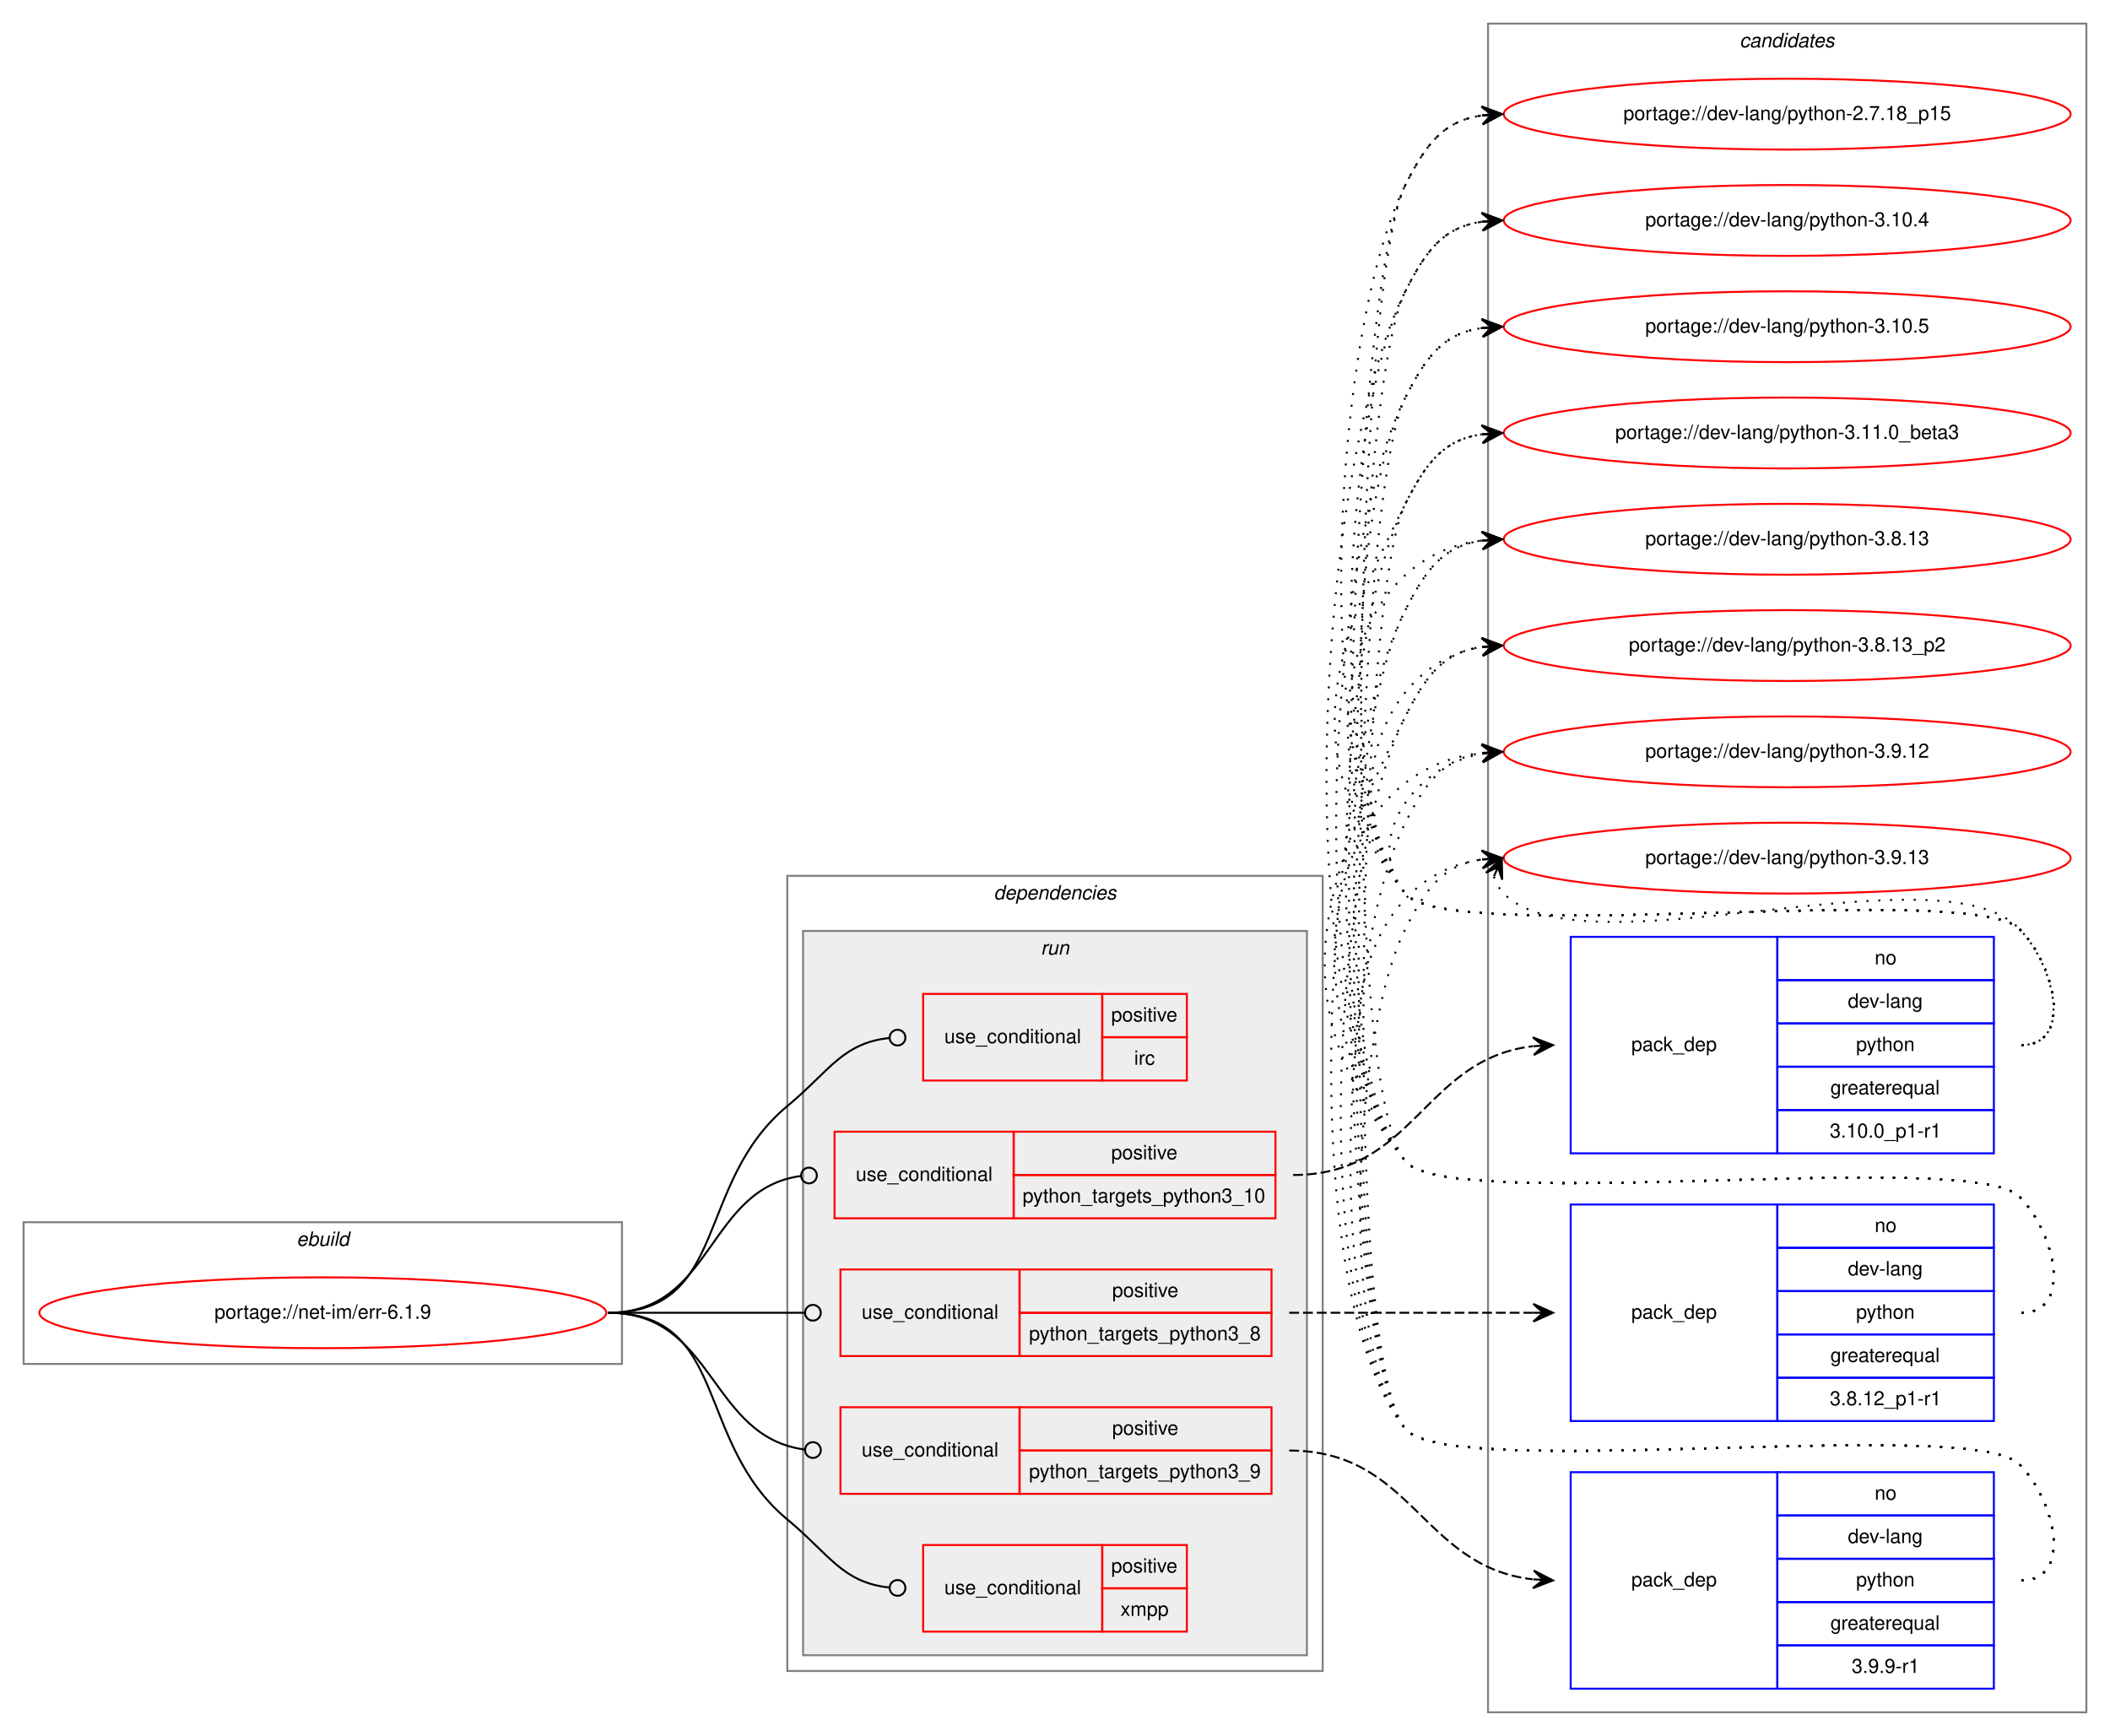
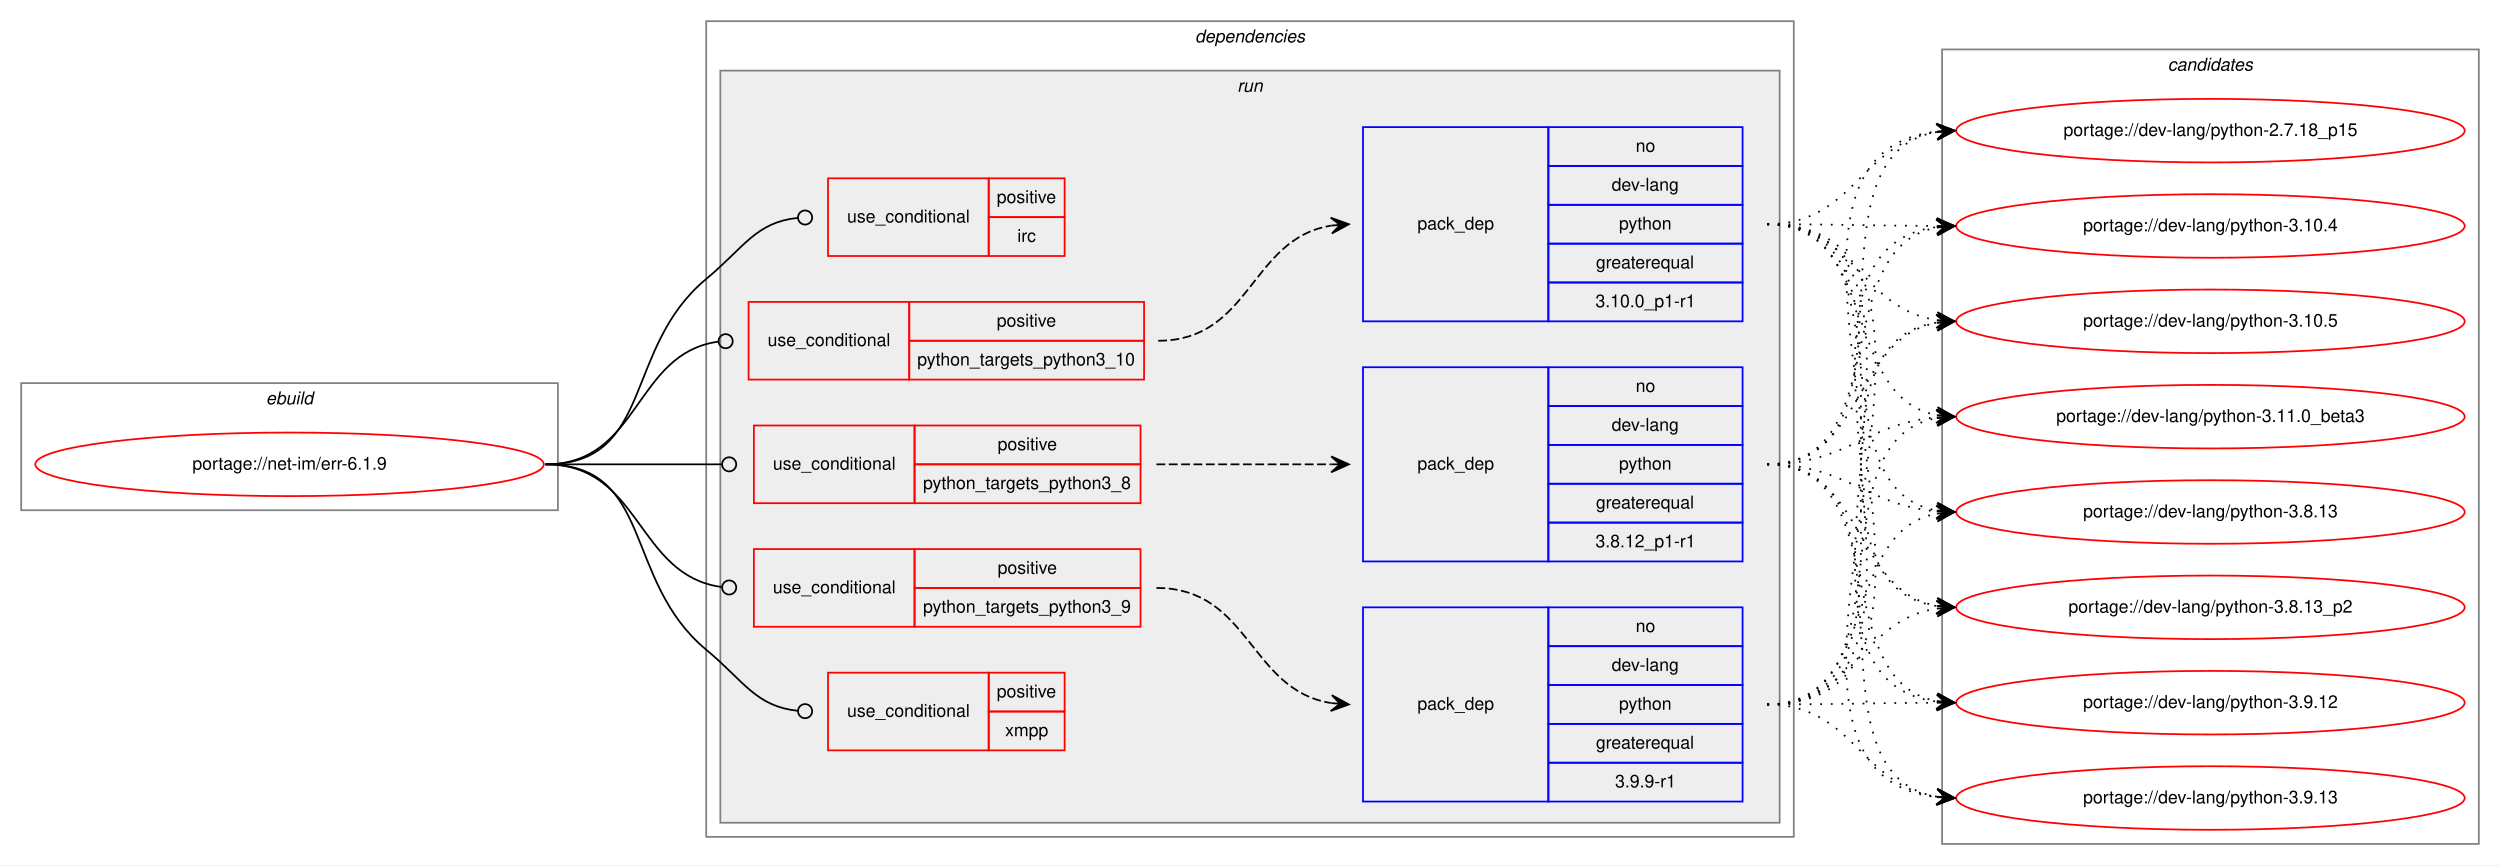
- <svg xmlns="http://www.w3.org/2000/svg" xmlns:xlink="http://www.w3.org/1999/xlink" width="1072pt" height="882pt" viewBox="0.00 0.00 1072.00 882.00">
-   <g id="graph0" class="graph" transform="scale(1 1) rotate(0) translate(4 878)">
-     <polygon fill="white" stroke="transparent" points="-4,4 -4,-878 1068,-878 1068,4 -4,4" />
+ <svg xmlns="http://www.w3.org/2000/svg" xmlns:xlink="http://www.w3.org/1999/xlink" width="1416pt" height="490pt" viewBox="0.00 0.00 1416.00 490.00">
+   <g id="graph0" class="graph" transform="scale(1 1) rotate(0) translate(4 486)">
+     <polygon fill="white" stroke="transparent" points="-4,4 -4,-486 1412,-486 1412,4 -4,4" />
+     <g id="clust1" class="cluster">
+       <polygon fill="none" stroke="gray" points="8,-197 8,-269 312,-269 312,-197 8,-197" />
+       <text text-anchor="start" x="146.66" y="-257" font-family="Helvetica,sans-Serif" font-style="italic" font-size="10.00">ebuild</text>
+     </g>
+     <g id="clust2" class="cluster">
+       <polygon fill="none" stroke="gray" points="396,-12 396,-474 1012,-474 1012,-12 396,-12" />
+       <text text-anchor="start" x="672.88" y="-462" font-family="Helvetica,sans-Serif" font-style="italic" font-size="10.00">dependencies</text>
+     </g>
+     <g id="clust5" class="cluster">
+       <polygon fill="#eeeeee" stroke="gray" points="404,-20 404,-446 1004,-446 1004,-20 404,-20" />
+       <text text-anchor="start" x="696.78" y="-434" font-family="Helvetica,sans-Serif" font-style="italic" font-size="10.00">run</text>
+     </g>
    <g id="clust14" class="cluster">
-       <polygon fill="none" stroke="gray" points="752,-8 752,-866 1056,-866 1056,-8 752,-8" />
-       <text text-anchor="start" x="879.82" y="-854" font-family="Helvetica,sans-Serif" font-style="italic" font-size="10.00">candidates</text>
-     </g>
-     <g id="clust1" class="cluster">
-       <polygon fill="none" stroke="gray" points="8,-185 8,-257 312,-257 312,-185 8,-185" />
-       <text text-anchor="start" x="146.66" y="-245" font-family="Helvetica,sans-Serif" font-style="italic" font-size="10.00">ebuild</text>
-     </g>
-     <g id="clust2" class="cluster">
-       <polygon fill="none" stroke="gray" points="396,-29 396,-433 668,-433 668,-29 396,-29" />
-       <text text-anchor="start" x="500.88" y="-421" font-family="Helvetica,sans-Serif" font-style="italic" font-size="10.00">dependencies</text>
-     </g>
-     <g id="clust5" class="cluster">
-       <polygon fill="#eeeeee" stroke="gray" points="404,-37 404,-405 660,-405 660,-37 404,-37" />
-       <text text-anchor="start" x="524.78" y="-393" font-family="Helvetica,sans-Serif" font-style="italic" font-size="10.00">run</text>
+       <polygon fill="none" stroke="gray" points="1096,-8 1096,-458 1400,-458 1400,-8 1096,-8" />
+       <text text-anchor="start" x="1223.82" y="-446" font-family="Helvetica,sans-Serif" font-style="italic" font-size="10.00">candidates</text>
    </g>
    <g id="node1" class="node">
      <g id="a_node1">
        <a xlink:href="../net-im/err-6.1.9.svg" xlink:title="portage://net-im/err-6.1.9">
-           <ellipse fill="none" stroke="red" cx="160" cy="-211" rx="144" ry="18" />
-           <text text-anchor="middle" x="160" y="-208" font-family="Helvetica,sans-Serif" font-size="10.00">portage://net-im/err-6.1.9</text>
+           <ellipse fill="none" stroke="red" cx="160" cy="-223" rx="144" ry="18" />
+           <text text-anchor="middle" x="160" y="-220" font-family="Helvetica,sans-Serif" font-size="10.00">portage://net-im/err-6.1.9</text>
        </a>
      </g>
    </g>
    <g id="node2" class="node">
-       <polygon fill="none" stroke="red" points="465,-329 465,-373 556,-373 556,-329 465,-329" />
-       <text text-anchor="start" x="475.77" y="-348" font-family="Helvetica,sans-Serif" font-size="10.00">use_conditional</text>
-       <polygon fill="none" stroke="red" points="556,-351 556,-373 599,-373 599,-351 556,-351" />
-       <text text-anchor="start" x="560.55" y="-359" font-family="Helvetica,sans-Serif" font-size="10.00">positive</text>
-       <polygon fill="none" stroke="red" points="556,-329 556,-351 599,-351 599,-329 556,-329" />
-       <text text-anchor="start" x="572.23" y="-337" font-family="Helvetica,sans-Serif" font-size="10.00">irc</text>
+       <polygon fill="none" stroke="red" points="465,-341 465,-385 556,-385 556,-341 465,-341" />
+       <text text-anchor="start" x="475.77" y="-360" font-family="Helvetica,sans-Serif" font-size="10.00">use_conditional</text>
+       <polygon fill="none" stroke="red" points="556,-363 556,-385 599,-385 599,-363 556,-363" />
+       <text text-anchor="start" x="560.55" y="-371" font-family="Helvetica,sans-Serif" font-size="10.00">positive</text>
+       <polygon fill="none" stroke="red" points="556,-341 556,-363 599,-363 599,-341 556,-341" />
+       <text text-anchor="start" x="572.23" y="-349" font-family="Helvetica,sans-Serif" font-size="10.00">irc</text>
    </g>
    <g id="edge1" class="edge">
-       <path fill="none" stroke="black" d="M305,-211C366.75,-211 348.47,-276.58 396,-316 417.54,-333.86 423.96,-348.09 447.95,-350.61" />
-       <ellipse fill="none" stroke="black" cx="452" cy="-350.8" rx="4" ry="4" />
+       <path fill="none" stroke="black" d="M305,-223C366.75,-223 348.47,-288.58 396,-328 417.54,-345.86 423.96,-360.09 447.95,-362.61" />
+       <ellipse fill="none" stroke="black" cx="452" cy="-362.8" rx="4" ry="4" />
    </g>
    <g id="node3" class="node">
-       <polygon fill="none" stroke="red" points="420,-259 420,-303 511,-303 511,-259 420,-259" />
-       <text text-anchor="start" x="430.77" y="-278" font-family="Helvetica,sans-Serif" font-size="10.00">use_conditional</text>
-       <polygon fill="none" stroke="red" points="511,-281 511,-303 644,-303 644,-281 511,-281" />
-       <text text-anchor="start" x="560.55" y="-289" font-family="Helvetica,sans-Serif" font-size="10.00">positive</text>
-       <polygon fill="none" stroke="red" points="511,-259 511,-281 644,-281 644,-259 511,-259" />
-       <text text-anchor="start" x="515.53" y="-267" font-family="Helvetica,sans-Serif" font-size="10.00">python_targets_python3_10</text>
+       <polygon fill="none" stroke="red" points="420,-271 420,-315 511,-315 511,-271 420,-271" />
+       <text text-anchor="start" x="430.77" y="-290" font-family="Helvetica,sans-Serif" font-size="10.00">use_conditional</text>
+       <polygon fill="none" stroke="red" points="511,-293 511,-315 644,-315 644,-293 511,-293" />
+       <text text-anchor="start" x="560.55" y="-301" font-family="Helvetica,sans-Serif" font-size="10.00">positive</text>
+       <polygon fill="none" stroke="red" points="511,-271 511,-293 644,-293 644,-271 511,-271" />
+       <text text-anchor="start" x="515.53" y="-279" font-family="Helvetica,sans-Serif" font-size="10.00">python_targets_python3_10</text>
    </g>
    <g id="edge3" class="edge">
-       <path fill="none" stroke="black" d="M305,-211C358.59,-211 355.08,-274.07 402.87,-280.48" />
-       <ellipse fill="none" stroke="black" cx="407.01" cy="-280.74" rx="4" ry="4" />
+       <path fill="none" stroke="black" d="M305,-223C358.59,-223 355.08,-286.07 402.87,-292.48" />
+       <ellipse fill="none" stroke="black" cx="407.01" cy="-292.74" rx="4" ry="4" />
    </g>
    <g id="node5" class="node">
-       <polygon fill="none" stroke="red" points="423,-189 423,-233 514,-233 514,-189 423,-189" />
-       <text text-anchor="start" x="433.77" y="-208" font-family="Helvetica,sans-Serif" font-size="10.00">use_conditional</text>
-       <polygon fill="none" stroke="red" points="514,-211 514,-233 642,-233 642,-211 514,-211" />
-       <text text-anchor="start" x="561.05" y="-219" font-family="Helvetica,sans-Serif" font-size="10.00">positive</text>
-       <polygon fill="none" stroke="red" points="514,-189 514,-211 642,-211 642,-189 514,-189" />
-       <text text-anchor="start" x="518.81" y="-197" font-family="Helvetica,sans-Serif" font-size="10.00">python_targets_python3_8</text>
+       <polygon fill="none" stroke="red" points="423,-201 423,-245 514,-245 514,-201 423,-201" />
+       <text text-anchor="start" x="433.77" y="-220" font-family="Helvetica,sans-Serif" font-size="10.00">use_conditional</text>
+       <polygon fill="none" stroke="red" points="514,-223 514,-245 642,-245 642,-223 514,-223" />
+       <text text-anchor="start" x="561.05" y="-231" font-family="Helvetica,sans-Serif" font-size="10.00">positive</text>
+       <polygon fill="none" stroke="red" points="514,-201 514,-223 642,-223 642,-201 514,-201" />
+       <text text-anchor="start" x="518.81" y="-209" font-family="Helvetica,sans-Serif" font-size="10.00">python_targets_python3_8</text>
    </g>
    <g id="edge5" class="edge">
-       <path fill="none" stroke="black" d="M305,-211C350.19,-211 363.47,-211 404.92,-211" />
-       <ellipse fill="none" stroke="black" cx="409" cy="-211" rx="4" ry="4" />
+       <path fill="none" stroke="black" d="M305,-223C350.19,-223 363.47,-223 404.92,-223" />
+       <ellipse fill="none" stroke="black" cx="409" cy="-223" rx="4" ry="4" />
    </g>
    <g id="node7" class="node">
-       <polygon fill="none" stroke="red" points="423,-119 423,-163 514,-163 514,-119 423,-119" />
-       <text text-anchor="start" x="433.77" y="-138" font-family="Helvetica,sans-Serif" font-size="10.00">use_conditional</text>
-       <polygon fill="none" stroke="red" points="514,-141 514,-163 642,-163 642,-141 514,-141" />
-       <text text-anchor="start" x="561.05" y="-149" font-family="Helvetica,sans-Serif" font-size="10.00">positive</text>
-       <polygon fill="none" stroke="red" points="514,-119 514,-141 642,-141 642,-119 514,-119" />
-       <text text-anchor="start" x="518.81" y="-127" font-family="Helvetica,sans-Serif" font-size="10.00">python_targets_python3_9</text>
+       <polygon fill="none" stroke="red" points="423,-131 423,-175 514,-175 514,-131 423,-131" />
+       <text text-anchor="start" x="433.77" y="-150" font-family="Helvetica,sans-Serif" font-size="10.00">use_conditional</text>
+       <polygon fill="none" stroke="red" points="514,-153 514,-175 642,-175 642,-153 514,-153" />
+       <text text-anchor="start" x="561.05" y="-161" font-family="Helvetica,sans-Serif" font-size="10.00">positive</text>
+       <polygon fill="none" stroke="red" points="514,-131 514,-153 642,-153 642,-131 514,-131" />
+       <text text-anchor="start" x="518.81" y="-139" font-family="Helvetica,sans-Serif" font-size="10.00">python_targets_python3_9</text>
    </g>
    <g id="edge7" class="edge">
-       <path fill="none" stroke="black" d="M305,-211C359.3,-211 356.29,-147.93 404.76,-141.52" />
-       <ellipse fill="none" stroke="black" cx="409.01" cy="-141.25" rx="4" ry="4" />
+       <path fill="none" stroke="black" d="M305,-223C359.3,-223 356.29,-159.93 404.76,-153.52" />
+       <ellipse fill="none" stroke="black" cx="409.01" cy="-153.25" rx="4" ry="4" />
    </g>
    <g id="node9" class="node">
-       <polygon fill="none" stroke="red" points="465,-49 465,-93 556,-93 556,-49 465,-49" />
-       <text text-anchor="start" x="475.77" y="-68" font-family="Helvetica,sans-Serif" font-size="10.00">use_conditional</text>
-       <polygon fill="none" stroke="red" points="556,-71 556,-93 599,-93 599,-71 556,-71" />
-       <text text-anchor="start" x="560.55" y="-79" font-family="Helvetica,sans-Serif" font-size="10.00">positive</text>
-       <polygon fill="none" stroke="red" points="556,-49 556,-71 599,-71 599,-49 556,-49" />
-       <text text-anchor="start" x="565.28" y="-57" font-family="Helvetica,sans-Serif" font-size="10.00">xmpp</text>
+       <polygon fill="none" stroke="red" points="465,-61 465,-105 556,-105 556,-61 465,-61" />
+       <text text-anchor="start" x="475.77" y="-80" font-family="Helvetica,sans-Serif" font-size="10.00">use_conditional</text>
+       <polygon fill="none" stroke="red" points="556,-83 556,-105 599,-105 599,-83 556,-83" />
+       <text text-anchor="start" x="560.55" y="-91" font-family="Helvetica,sans-Serif" font-size="10.00">positive</text>
+       <polygon fill="none" stroke="red" points="556,-61 556,-83 599,-83 599,-61 556,-61" />
+       <text text-anchor="start" x="565.28" y="-69" font-family="Helvetica,sans-Serif" font-size="10.00">xmpp</text>
    </g>
    <g id="edge8" class="edge">
-       <path fill="none" stroke="black" d="M305,-211C366.75,-211 348.47,-145.42 396,-106 417.54,-88.14 423.96,-73.91 447.95,-71.39" />
-       <ellipse fill="none" stroke="black" cx="452" cy="-71.2" rx="4" ry="4" />
+       <path fill="none" stroke="black" d="M305,-223C366.75,-223 348.47,-157.42 396,-118 417.54,-100.14 423.96,-85.91 447.95,-83.39" />
+       <ellipse fill="none" stroke="black" cx="452" cy="-83.2" rx="4" ry="4" />
    </g>
    <g id="node4" class="node">
-       <polygon fill="none" stroke="blue" points="794,-292 794,-402 899,-402 899,-292 794,-292" />
-       <text text-anchor="start" x="824.82" y="-344" font-family="Helvetica,sans-Serif" font-size="10.00">pack_dep</text>
-       <polygon fill="none" stroke="blue" points="899,-380 899,-402 1009,-402 1009,-380 899,-380" />
-       <text text-anchor="start" x="948.44" y="-388" font-family="Helvetica,sans-Serif" font-size="10.00">no</text>
-       <polygon fill="none" stroke="blue" points="899,-358 899,-380 1009,-380 1009,-358 899,-358" />
-       <text text-anchor="start" x="934.83" y="-366" font-family="Helvetica,sans-Serif" font-size="10.00">dev-lang</text>
-       <polygon fill="none" stroke="blue" points="899,-336 899,-358 1009,-358 1009,-336 899,-336" />
-       <text text-anchor="start" x="938.99" y="-344" font-family="Helvetica,sans-Serif" font-size="10.00">python</text>
-       <polygon fill="none" stroke="blue" points="899,-314 899,-336 1009,-336 1009,-314 899,-314" />
-       <text text-anchor="start" x="925.94" y="-322" font-family="Helvetica,sans-Serif" font-size="10.00">greaterequal</text>
-       <polygon fill="none" stroke="blue" points="899,-292 899,-314 1009,-314 1009,-292 899,-292" />
-       <text text-anchor="start" x="925.66" y="-300" font-family="Helvetica,sans-Serif" font-size="10.00">3.10.0_p1-r1</text>
+       <polygon fill="none" stroke="blue" points="768,-304 768,-414 873,-414 873,-304 768,-304" />
+       <text text-anchor="start" x="798.82" y="-356" font-family="Helvetica,sans-Serif" font-size="10.00">pack_dep</text>
+       <polygon fill="none" stroke="blue" points="873,-392 873,-414 983,-414 983,-392 873,-392" />
+       <text text-anchor="start" x="922.44" y="-400" font-family="Helvetica,sans-Serif" font-size="10.00">no</text>
+       <polygon fill="none" stroke="blue" points="873,-370 873,-392 983,-392 983,-370 873,-370" />
+       <text text-anchor="start" x="908.83" y="-378" font-family="Helvetica,sans-Serif" font-size="10.00">dev-lang</text>
+       <polygon fill="none" stroke="blue" points="873,-348 873,-370 983,-370 983,-348 873,-348" />
+       <text text-anchor="start" x="912.99" y="-356" font-family="Helvetica,sans-Serif" font-size="10.00">python</text>
+       <polygon fill="none" stroke="blue" points="873,-326 873,-348 983,-348 983,-326 873,-326" />
+       <text text-anchor="start" x="899.94" y="-334" font-family="Helvetica,sans-Serif" font-size="10.00">greaterequal</text>
+       <polygon fill="none" stroke="blue" points="873,-304 873,-326 983,-326 983,-304 873,-304" />
+       <text text-anchor="start" x="899.66" y="-312" font-family="Helvetica,sans-Serif" font-size="10.00">3.10.0_p1-r1</text>
    </g>
    <g id="edge2" class="edge">
-       <path fill="none" stroke="black" stroke-dasharray="5,2" d="M653,-281C715,-281 719.13,-339.98 774.8,-346.43" />
-       <polygon fill="black" stroke="black" points="785,-347 774.76,-350.93 780.01,-346.72 775.02,-346.44 775.02,-346.44 775.02,-346.44 780.01,-346.72 775.27,-341.95 785,-347 785,-347" />
+       <path fill="none" stroke="black" stroke-dasharray="5,2" d="M652,-293C704.63,-293 704.08,-350.77 749.85,-358.21" />
+       <polygon fill="black" stroke="black" points="760,-359 749.68,-362.71 755.01,-358.61 750.03,-358.23 750.03,-358.23 750.03,-358.23 755.01,-358.61 750.38,-353.74 760,-359 760,-359" />
    </g>
    <g id="node10" class="node">
      <g id="a_node10">
        <a xlink:href="../dev-lang/python-2.7.18_p15.svg" xlink:title="portage://dev-lang/python-2.7.18_p15">
-           <ellipse fill="none" stroke="red" cx="904" cy="-820" rx="144" ry="18" />
-           <text text-anchor="middle" x="904" y="-817" font-family="Helvetica,sans-Serif" font-size="10.00">portage://dev-lang/python-2.7.18_p15</text>
+           <ellipse fill="none" stroke="red" cx="1248" cy="-412" rx="144" ry="18" />
+           <text text-anchor="middle" x="1248" y="-409" font-family="Helvetica,sans-Serif" font-size="10.00">portage://dev-lang/python-2.7.18_p15</text>
        </a>
      </g>
    </g>
    <g id="edge9" class="edge">
-       <path fill="none" stroke="black" stroke-dasharray="1,5" d="M1023,-347C1049.23,-347 1040.39,-387.3 1022,-406 997.65,-430.75 731.83,-397 710,-424 659.71,-486.21 673.87,-712.62 710,-784 720.54,-804.81 729.26,-816.52 748.83,-819.33" />
-       <polygon fill="black" stroke="black" points="759,-820 748.73,-823.84 754.01,-819.67 749.02,-819.34 749.02,-819.34 749.02,-819.34 754.01,-819.67 749.32,-814.85 759,-820 759,-820" />
+       <path fill="none" stroke="black" stroke-dasharray="1,5" d="M997,-359C1046.07,-359 1050,-405 1092.89,-411.29" />
+       <polygon fill="black" stroke="black" points="1103,-412 1092.71,-415.79 1098.01,-411.65 1093.02,-411.3 1093.02,-411.3 1093.02,-411.3 1098.01,-411.65 1093.34,-406.81 1103,-412 1103,-412" />
    </g>
    <g id="node11" class="node">
      <g id="a_node11">
        <a xlink:href="../dev-lang/python-3.10.4.svg" xlink:title="portage://dev-lang/python-3.10.4">
-           <ellipse fill="none" stroke="red" cx="904" cy="-766" rx="144" ry="18" />
-           <text text-anchor="middle" x="904" y="-763" font-family="Helvetica,sans-Serif" font-size="10.00">portage://dev-lang/python-3.10.4</text>
+           <ellipse fill="none" stroke="red" cx="1248" cy="-358" rx="144" ry="18" />
+           <text text-anchor="middle" x="1248" y="-355" font-family="Helvetica,sans-Serif" font-size="10.00">portage://dev-lang/python-3.10.4</text>
        </a>
      </g>
    </g>
    <g id="edge10" class="edge">
-       <path fill="none" stroke="black" stroke-dasharray="1,5" d="M1023,-347C1049.23,-347 1040.39,-387.3 1022,-406 997.65,-430.75 731.83,-397 710,-424 667.25,-476.88 679.29,-669.33 710,-730 720.54,-750.81 729.26,-762.52 748.83,-765.33" />
-       <polygon fill="black" stroke="black" points="759,-766 748.73,-769.84 754.01,-765.67 749.02,-765.34 749.02,-765.34 749.02,-765.34 754.01,-765.67 749.32,-760.85 759,-766 759,-766" />
+       <path fill="none" stroke="black" stroke-dasharray="1,5" d="M997,-359C1040.43,-359 1053.83,-358.15 1092.57,-358.02" />
+       <polygon fill="black" stroke="black" points="1103,-358 1093.01,-362.52 1098,-358.01 1093,-358.02 1093,-358.02 1093,-358.02 1098,-358.01 1092.99,-353.52 1103,-358 1103,-358" />
    </g>
    <g id="node12" class="node">
      <g id="a_node12">
        <a xlink:href="../dev-lang/python-3.10.5.svg" xlink:title="portage://dev-lang/python-3.10.5">
-           <ellipse fill="none" stroke="red" cx="904" cy="-712" rx="144" ry="18" />
-           <text text-anchor="middle" x="904" y="-709" font-family="Helvetica,sans-Serif" font-size="10.00">portage://dev-lang/python-3.10.5</text>
+           <ellipse fill="none" stroke="red" cx="1248" cy="-304" rx="144" ry="18" />
+           <text text-anchor="middle" x="1248" y="-301" font-family="Helvetica,sans-Serif" font-size="10.00">portage://dev-lang/python-3.10.5</text>
        </a>
      </g>
    </g>
    <g id="edge11" class="edge">
-       <path fill="none" stroke="black" stroke-dasharray="1,5" d="M1023,-347C1049.23,-347 1040.39,-387.3 1022,-406 997.65,-430.75 731.83,-397 710,-424 674.79,-467.55 684.71,-626.04 710,-676 720.54,-696.81 729.26,-708.52 748.83,-711.33" />
-       <polygon fill="black" stroke="black" points="759,-712 748.73,-715.84 754.01,-711.67 749.02,-711.34 749.02,-711.34 749.02,-711.34 754.01,-711.67 749.32,-706.85 759,-712 759,-712" />
+       <path fill="none" stroke="black" stroke-dasharray="1,5" d="M997,-359C1046.45,-359 1049.7,-311.26 1092.83,-304.74" />
+       <polygon fill="black" stroke="black" points="1103,-304 1093.35,-309.21 1098.01,-304.36 1093.03,-304.72 1093.03,-304.72 1093.03,-304.72 1098.01,-304.36 1092.7,-300.23 1103,-304 1103,-304" />
    </g>
    <g id="node13" class="node">
      <g id="a_node13">
        <a xlink:href="../dev-lang/python-3.11.0_beta3.svg" xlink:title="portage://dev-lang/python-3.11.0_beta3">
-           <ellipse fill="none" stroke="red" cx="904" cy="-658" rx="144" ry="18" />
-           <text text-anchor="middle" x="904" y="-655" font-family="Helvetica,sans-Serif" font-size="10.00">portage://dev-lang/python-3.11.0_beta3</text>
+           <ellipse fill="none" stroke="red" cx="1248" cy="-250" rx="144" ry="18" />
+           <text text-anchor="middle" x="1248" y="-247" font-family="Helvetica,sans-Serif" font-size="10.00">portage://dev-lang/python-3.11.0_beta3</text>
        </a>
      </g>
    </g>
    <g id="edge12" class="edge">
-       <path fill="none" stroke="black" stroke-dasharray="1,5" d="M1023,-347C1049.23,-347 1040.39,-387.3 1022,-406 997.65,-430.75 731.83,-397 710,-424 654.68,-492.43 670.26,-543.49 710,-622 720.54,-642.81 729.26,-654.52 748.83,-657.33" />
-       <polygon fill="black" stroke="black" points="759,-658 748.73,-661.84 754.01,-657.67 749.02,-657.34 749.02,-657.34 749.02,-657.34 754.01,-657.67 749.32,-652.85 759,-658 759,-658" />
+       <path fill="none" stroke="black" stroke-dasharray="1,5" d="M997,-359C1060.88,-359 1038.32,-261.6 1092.75,-250.94" />
+       <polygon fill="black" stroke="black" points="1103,-250 1093.45,-255.4 1098.02,-250.46 1093.04,-250.92 1093.04,-250.92 1093.04,-250.92 1098.02,-250.46 1092.63,-246.43 1103,-250 1103,-250" />
    </g>
    <g id="node14" class="node">
      <g id="a_node14">
        <a xlink:href="../dev-lang/python-3.8.13.svg" xlink:title="portage://dev-lang/python-3.8.13">
-           <ellipse fill="none" stroke="red" cx="904" cy="-604" rx="144" ry="18" />
-           <text text-anchor="middle" x="904" y="-601" font-family="Helvetica,sans-Serif" font-size="10.00">portage://dev-lang/python-3.8.13</text>
+           <ellipse fill="none" stroke="red" cx="1248" cy="-196" rx="144" ry="18" />
+           <text text-anchor="middle" x="1248" y="-193" font-family="Helvetica,sans-Serif" font-size="10.00">portage://dev-lang/python-3.8.13</text>
        </a>
      </g>
    </g>
    <g id="edge13" class="edge">
-       <path fill="none" stroke="black" stroke-dasharray="1,5" d="M1023,-347C1049.23,-347 1040.39,-387.3 1022,-406 997.65,-430.75 731.83,-397 710,-424 660.12,-485.71 674.65,-594.17 748.67,-603.37" />
-       <polygon fill="black" stroke="black" points="759,-604 748.75,-607.89 754.01,-603.7 749.02,-603.39 749.02,-603.39 749.02,-603.39 754.01,-603.7 749.29,-598.9 759,-604 759,-604" />
+       <path fill="none" stroke="black" stroke-dasharray="1,5" d="M997,-359C1079.7,-359 1022.04,-209.71 1092.68,-196.88" />
+       <polygon fill="black" stroke="black" points="1103,-196 1093.42,-201.33 1098.02,-196.42 1093.04,-196.85 1093.04,-196.85 1093.04,-196.85 1098.02,-196.42 1092.65,-192.36 1103,-196 1103,-196" />
    </g>
    <g id="node15" class="node">
      <g id="a_node15">
        <a xlink:href="../dev-lang/python-3.8.13_p2.svg" xlink:title="portage://dev-lang/python-3.8.13_p2">
-           <ellipse fill="none" stroke="red" cx="904" cy="-550" rx="144" ry="18" />
-           <text text-anchor="middle" x="904" y="-547" font-family="Helvetica,sans-Serif" font-size="10.00">portage://dev-lang/python-3.8.13_p2</text>
+           <ellipse fill="none" stroke="red" cx="1248" cy="-142" rx="144" ry="18" />
+           <text text-anchor="middle" x="1248" y="-139" font-family="Helvetica,sans-Serif" font-size="10.00">portage://dev-lang/python-3.8.13_p2</text>
        </a>
      </g>
    </g>
    <g id="edge14" class="edge">
-       <path fill="none" stroke="black" stroke-dasharray="1,5" d="M1023,-347C1049.23,-347 1040.39,-387.3 1022,-406 997.65,-430.75 731.83,-397 710,-424 674.44,-467.99 696.01,-540.82 748.79,-549.21" />
-       <polygon fill="black" stroke="black" points="759,-550 748.68,-553.71 754.02,-549.61 749.03,-549.22 749.03,-549.22 749.03,-549.22 754.02,-549.61 749.38,-544.74 759,-550 759,-550" />
+       <path fill="none" stroke="black" stroke-dasharray="1,5" d="M997,-359C1100.77,-359 1002.64,-156.17 1093.01,-142.7" />
+       <polygon fill="black" stroke="black" points="1103,-142 1093.34,-147.19 1098.01,-142.35 1093.02,-142.7 1093.02,-142.7 1093.02,-142.7 1098.01,-142.35 1092.71,-138.21 1103,-142 1103,-142" />
    </g>
    <g id="node16" class="node">
      <g id="a_node16">
        <a xlink:href="../dev-lang/python-3.9.12.svg" xlink:title="portage://dev-lang/python-3.9.12">
-           <ellipse fill="none" stroke="red" cx="904" cy="-496" rx="144" ry="18" />
-           <text text-anchor="middle" x="904" y="-493" font-family="Helvetica,sans-Serif" font-size="10.00">portage://dev-lang/python-3.9.12</text>
+           <ellipse fill="none" stroke="red" cx="1248" cy="-88" rx="144" ry="18" />
+           <text text-anchor="middle" x="1248" y="-85" font-family="Helvetica,sans-Serif" font-size="10.00">portage://dev-lang/python-3.9.12</text>
        </a>
      </g>
    </g>
    <g id="edge15" class="edge">
-       <path fill="none" stroke="black" stroke-dasharray="1,5" d="M1023,-347C1049.23,-347 1040.39,-387.3 1022,-406 997.65,-430.75 731.83,-397 710,-424 687.85,-451.4 714.55,-488.57 748.71,-495.02" />
-       <polygon fill="black" stroke="black" points="759,-496 748.62,-499.54 754.02,-495.53 749.04,-495.06 749.04,-495.06 749.04,-495.06 754.02,-495.53 749.47,-490.58 759,-496 759,-496" />
+       <path fill="none" stroke="black" stroke-dasharray="1,5" d="M997,-359C1122.79,-359 981.81,-102.62 1093.01,-88.6" />
+       <polygon fill="black" stroke="black" points="1103,-88 1093.29,-93.09 1098.01,-88.3 1093.02,-88.6 1093.02,-88.6 1093.02,-88.6 1098.01,-88.3 1092.75,-84.1 1103,-88 1103,-88" />
    </g>
    <g id="node17" class="node">
      <g id="a_node17">
        <a xlink:href="../dev-lang/python-3.9.13.svg" xlink:title="portage://dev-lang/python-3.9.13">
-           <ellipse fill="none" stroke="red" cx="904" cy="-442" rx="144" ry="18" />
-           <text text-anchor="middle" x="904" y="-439" font-family="Helvetica,sans-Serif" font-size="10.00">portage://dev-lang/python-3.9.13</text>
+           <ellipse fill="none" stroke="red" cx="1248" cy="-34" rx="144" ry="18" />
+           <text text-anchor="middle" x="1248" y="-31" font-family="Helvetica,sans-Serif" font-size="10.00">portage://dev-lang/python-3.9.13</text>
        </a>
      </g>
    </g>
    <g id="edge16" class="edge">
-       <path fill="none" stroke="black" stroke-dasharray="1,5" d="M754.98,-432.58C755.95,-429.46 757.8,-426.23 760,-424 801,-382.46 981.81,-448.32 1022,-406 1040.06,-386.98 1049.23,-347 1023,-347" />
-       <polygon fill="black" stroke="black" points="759,-442 750.94,-434.57 757.04,-437.4 755.07,-432.8 755.07,-432.8 755.07,-432.8 757.04,-437.4 759.21,-431.04 759,-442 759,-442" />
+       <path fill="none" stroke="black" stroke-dasharray="1,5" d="M997,-359C1145.37,-359 960.15,-49.06 1092.88,-34.53" />
+       <polygon fill="black" stroke="black" points="1103,-34 1093.25,-39.01 1098.01,-34.26 1093.01,-34.52 1093.01,-34.52 1093.01,-34.52 1098.01,-34.26 1092.78,-30.03 1103,-34 1103,-34" />
    </g>
    <g id="node6" class="node">
-       <polygon fill="none" stroke="blue" points="794,-156 794,-266 899,-266 899,-156 794,-156" />
-       <text text-anchor="start" x="824.82" y="-208" font-family="Helvetica,sans-Serif" font-size="10.00">pack_dep</text>
-       <polygon fill="none" stroke="blue" points="899,-244 899,-266 1009,-266 1009,-244 899,-244" />
-       <text text-anchor="start" x="948.44" y="-252" font-family="Helvetica,sans-Serif" font-size="10.00">no</text>
-       <polygon fill="none" stroke="blue" points="899,-222 899,-244 1009,-244 1009,-222 899,-222" />
-       <text text-anchor="start" x="934.83" y="-230" font-family="Helvetica,sans-Serif" font-size="10.00">dev-lang</text>
-       <polygon fill="none" stroke="blue" points="899,-200 899,-222 1009,-222 1009,-200 899,-200" />
-       <text text-anchor="start" x="938.99" y="-208" font-family="Helvetica,sans-Serif" font-size="10.00">python</text>
-       <polygon fill="none" stroke="blue" points="899,-178 899,-200 1009,-200 1009,-178 899,-178" />
-       <text text-anchor="start" x="925.94" y="-186" font-family="Helvetica,sans-Serif" font-size="10.00">greaterequal</text>
-       <polygon fill="none" stroke="blue" points="899,-156 899,-178 1009,-178 1009,-156 899,-156" />
-       <text text-anchor="start" x="925.66" y="-164" font-family="Helvetica,sans-Serif" font-size="10.00">3.8.12_p1-r1</text>
+       <polygon fill="none" stroke="blue" points="768,-168 768,-278 873,-278 873,-168 768,-168" />
+       <text text-anchor="start" x="798.82" y="-220" font-family="Helvetica,sans-Serif" font-size="10.00">pack_dep</text>
+       <polygon fill="none" stroke="blue" points="873,-256 873,-278 983,-278 983,-256 873,-256" />
+       <text text-anchor="start" x="922.44" y="-264" font-family="Helvetica,sans-Serif" font-size="10.00">no</text>
+       <polygon fill="none" stroke="blue" points="873,-234 873,-256 983,-256 983,-234 873,-234" />
+       <text text-anchor="start" x="908.83" y="-242" font-family="Helvetica,sans-Serif" font-size="10.00">dev-lang</text>
+       <polygon fill="none" stroke="blue" points="873,-212 873,-234 983,-234 983,-212 873,-212" />
+       <text text-anchor="start" x="912.99" y="-220" font-family="Helvetica,sans-Serif" font-size="10.00">python</text>
+       <polygon fill="none" stroke="blue" points="873,-190 873,-212 983,-212 983,-190 873,-190" />
+       <text text-anchor="start" x="899.94" y="-198" font-family="Helvetica,sans-Serif" font-size="10.00">greaterequal</text>
+       <polygon fill="none" stroke="blue" points="873,-168 873,-190 983,-190 983,-168 873,-168" />
+       <text text-anchor="start" x="899.66" y="-176" font-family="Helvetica,sans-Serif" font-size="10.00">3.8.12_p1-r1</text>
    </g>
    <g id="edge4" class="edge">
-       <path fill="none" stroke="black" stroke-dasharray="5,2" d="M651,-211C707.07,-211 723.55,-211 774.97,-211" />
-       <polygon fill="black" stroke="black" points="785,-211 775,-215.5 780,-211 775,-211 775,-211 775,-211 780,-211 775,-206.5 785,-211 785,-211" />
+       <path fill="none" stroke="black" stroke-dasharray="5,2" d="M651,-223C695.85,-223 709.56,-223 749.78,-223" />
+       <polygon fill="black" stroke="black" points="760,-223 750,-227.5 755,-223 750,-223 750,-223 750,-223 755,-223 750,-218.5 760,-223 760,-223" />
    </g>
    <g id="edge17" class="edge">
-       <path fill="none" stroke="black" stroke-dasharray="1,5" d="M1023,-211C1049.23,-211 1040.39,-251.3 1022,-270 997.65,-294.75 731.83,-261 710,-288 675.35,-330.86 685.11,-734.83 710,-784 720.54,-804.81 729.26,-816.52 748.83,-819.33" />
-       <polygon fill="black" stroke="black" points="759,-820 748.73,-823.84 754.01,-819.67 749.02,-819.34 749.02,-819.34 749.02,-819.34 754.01,-819.67 749.32,-814.85 759,-820 759,-820" />
+       <path fill="none" stroke="black" stroke-dasharray="1,5" d="M997,-223C1089.74,-223 1012.87,-398.23 1093.02,-411.24" />
+       <polygon fill="black" stroke="black" points="1103,-412 1092.69,-415.73 1098.01,-411.62 1093.03,-411.24 1093.03,-411.24 1093.03,-411.24 1098.01,-411.62 1093.37,-406.75 1103,-412 1103,-412" />
    </g>
    <g id="edge18" class="edge">
-       <path fill="none" stroke="black" stroke-dasharray="1,5" d="M1023,-211C1049.23,-211 1040.39,-251.3 1022,-270 997.65,-294.75 731.83,-261 710,-288 648.25,-364.38 665.64,-642.37 710,-730 720.54,-750.81 729.26,-762.52 748.83,-765.33" />
-       <polygon fill="black" stroke="black" points="759,-766 748.73,-769.84 754.01,-765.67 749.02,-765.34 749.02,-765.34 749.02,-765.34 754.01,-765.67 749.32,-760.85 759,-766 759,-766" />
+       <path fill="none" stroke="black" stroke-dasharray="1,5" d="M997,-223C1069.56,-223 1030.97,-345.14 1092.68,-357.07" />
+       <polygon fill="black" stroke="black" points="1103,-358 1092.64,-361.58 1098.02,-357.55 1093.04,-357.1 1093.04,-357.1 1093.04,-357.1 1098.02,-357.55 1093.45,-352.62 1103,-358 1103,-358" />
    </g>
    <g id="edge19" class="edge">
-       <path fill="none" stroke="black" stroke-dasharray="1,5" d="M1023,-211C1049.23,-211 1040.39,-251.3 1022,-270 997.65,-294.75 731.83,-261 710,-288 655.79,-355.05 671.06,-599.07 710,-676 720.54,-696.81 729.26,-708.52 748.83,-711.33" />
-       <polygon fill="black" stroke="black" points="759,-712 748.73,-715.84 754.01,-711.67 749.02,-711.34 749.02,-711.34 749.02,-711.34 754.01,-711.67 749.32,-706.85 759,-712 759,-712" />
+       <path fill="none" stroke="black" stroke-dasharray="1,5" d="M997,-223C1052.7,-223 1044.97,-294.49 1092.99,-303.15" />
+       <polygon fill="black" stroke="black" points="1103,-304 1092.65,-307.63 1098.02,-303.57 1093.04,-303.15 1093.04,-303.15 1093.04,-303.15 1098.02,-303.57 1093.42,-298.67 1103,-304 1103,-304" />
    </g>
    <g id="edge20" class="edge">
-       <path fill="none" stroke="black" stroke-dasharray="1,5" d="M1023,-211C1049.23,-211 1040.39,-251.3 1022,-270 997.65,-294.75 731.83,-261 710,-288 663.34,-345.72 676.48,-555.78 710,-622 720.54,-642.81 729.26,-654.52 748.83,-657.33" />
-       <polygon fill="black" stroke="black" points="759,-658 748.73,-661.84 754.01,-657.67 749.02,-657.34 749.02,-657.34 749.02,-657.34 754.01,-657.67 749.32,-652.85 759,-658 759,-658" />
+       <path fill="none" stroke="black" stroke-dasharray="1,5" d="M997,-223C1042.01,-223 1052.86,-246.14 1092.8,-249.58" />
+       <polygon fill="black" stroke="black" points="1103,-250 1092.82,-254.08 1098,-249.79 1093.01,-249.58 1093.01,-249.58 1093.01,-249.58 1098,-249.79 1093.2,-245.09 1103,-250 1103,-250" />
    </g>
    <g id="edge21" class="edge">
-       <path fill="none" stroke="black" stroke-dasharray="1,5" d="M1023,-211C1049.23,-211 1040.39,-251.3 1022,-270 997.65,-294.75 731.83,-261 710,-288 670.88,-336.39 681.9,-512.48 710,-568 720.54,-588.81 729.26,-600.52 748.83,-603.33" />
-       <polygon fill="black" stroke="black" points="759,-604 748.73,-607.84 754.01,-603.67 749.02,-603.34 749.02,-603.34 749.02,-603.34 754.01,-603.67 749.32,-598.85 759,-604 759,-604" />
+       <path fill="none" stroke="black" stroke-dasharray="1,5" d="M997,-223C1042.01,-223 1052.86,-199.86 1092.8,-196.42" />
+       <polygon fill="black" stroke="black" points="1103,-196 1093.2,-200.91 1098,-196.21 1093.01,-196.42 1093.01,-196.42 1093.01,-196.42 1098,-196.21 1092.82,-191.92 1103,-196 1103,-196" />
    </g>
    <g id="edge22" class="edge">
-       <path fill="none" stroke="black" stroke-dasharray="1,5" d="M1023,-211C1049.23,-211 1040.39,-251.3 1022,-270 997.65,-294.75 731.83,-261 710,-288 646.85,-366.11 664.64,-424.38 710,-514 720.54,-534.81 729.26,-546.52 748.83,-549.33" />
-       <polygon fill="black" stroke="black" points="759,-550 748.73,-553.84 754.01,-549.67 749.02,-549.34 749.02,-549.34 749.02,-549.34 754.01,-549.67 749.32,-544.85 759,-550 759,-550" />
+       <path fill="none" stroke="black" stroke-dasharray="1,5" d="M997,-223C1052.7,-223 1044.97,-151.51 1092.99,-142.85" />
+       <polygon fill="black" stroke="black" points="1103,-142 1093.42,-147.33 1098.02,-142.43 1093.04,-142.85 1093.04,-142.85 1093.04,-142.85 1098.02,-142.43 1092.65,-138.37 1103,-142 1103,-142" />
    </g>
    <g id="edge23" class="edge">
-       <path fill="none" stroke="black" stroke-dasharray="1,5" d="M1023,-211C1049.23,-211 1040.39,-251.3 1022,-270 997.65,-294.75 731.83,-261 710,-288 652.51,-359.12 663.11,-486.13 748.76,-495.46" />
-       <polygon fill="black" stroke="black" points="759,-496 748.78,-499.96 754.01,-495.73 749.01,-495.47 749.01,-495.47 749.01,-495.47 754.01,-495.73 749.25,-490.98 759,-496 759,-496" />
+       <path fill="none" stroke="black" stroke-dasharray="1,5" d="M997,-223C1069.56,-223 1030.97,-100.86 1092.68,-88.93" />
+       <polygon fill="black" stroke="black" points="1103,-88 1093.45,-93.38 1098.02,-88.45 1093.04,-88.9 1093.04,-88.9 1093.04,-88.9 1098.02,-88.45 1092.64,-84.42 1103,-88 1103,-88" />
    </g>
    <g id="edge24" class="edge">
-       <path fill="none" stroke="black" stroke-dasharray="1,5" d="M1023,-211C1049.23,-211 1040.39,-251.3 1022,-270 997.65,-294.75 731.83,-261 710,-288 667.05,-341.13 685.15,-432.52 748.83,-441.31" />
-       <polygon fill="black" stroke="black" points="759,-442 748.72,-445.82 754.01,-441.66 749.02,-441.33 749.02,-441.33 749.02,-441.33 754.01,-441.66 749.33,-436.84 759,-442 759,-442" />
+       <path fill="none" stroke="black" stroke-dasharray="1,5" d="M997,-223C1089.74,-223 1012.87,-47.77 1093.02,-34.76" />
+       <polygon fill="black" stroke="black" points="1103,-34 1093.37,-39.25 1098.01,-34.38 1093.03,-34.76 1093.03,-34.76 1093.03,-34.76 1098.01,-34.38 1092.69,-30.27 1103,-34 1103,-34" />
    </g>
    <g id="node8" class="node">
-       <polygon fill="none" stroke="blue" points="794,-20 794,-130 899,-130 899,-20 794,-20" />
-       <text text-anchor="start" x="824.82" y="-72" font-family="Helvetica,sans-Serif" font-size="10.00">pack_dep</text>
-       <polygon fill="none" stroke="blue" points="899,-108 899,-130 1009,-130 1009,-108 899,-108" />
-       <text text-anchor="start" x="948.44" y="-116" font-family="Helvetica,sans-Serif" font-size="10.00">no</text>
-       <polygon fill="none" stroke="blue" points="899,-86 899,-108 1009,-108 1009,-86 899,-86" />
-       <text text-anchor="start" x="934.83" y="-94" font-family="Helvetica,sans-Serif" font-size="10.00">dev-lang</text>
-       <polygon fill="none" stroke="blue" points="899,-64 899,-86 1009,-86 1009,-64 899,-64" />
-       <text text-anchor="start" x="938.99" y="-72" font-family="Helvetica,sans-Serif" font-size="10.00">python</text>
-       <polygon fill="none" stroke="blue" points="899,-42 899,-64 1009,-64 1009,-42 899,-42" />
-       <text text-anchor="start" x="925.94" y="-50" font-family="Helvetica,sans-Serif" font-size="10.00">greaterequal</text>
-       <polygon fill="none" stroke="blue" points="899,-20 899,-42 1009,-42 1009,-20 899,-20" />
-       <text text-anchor="start" x="936.77" y="-28" font-family="Helvetica,sans-Serif" font-size="10.00">3.9.9-r1</text>
+       <polygon fill="none" stroke="blue" points="768,-32 768,-142 873,-142 873,-32 768,-32" />
+       <text text-anchor="start" x="798.82" y="-84" font-family="Helvetica,sans-Serif" font-size="10.00">pack_dep</text>
+       <polygon fill="none" stroke="blue" points="873,-120 873,-142 983,-142 983,-120 873,-120" />
+       <text text-anchor="start" x="922.44" y="-128" font-family="Helvetica,sans-Serif" font-size="10.00">no</text>
+       <polygon fill="none" stroke="blue" points="873,-98 873,-120 983,-120 983,-98 873,-98" />
+       <text text-anchor="start" x="908.83" y="-106" font-family="Helvetica,sans-Serif" font-size="10.00">dev-lang</text>
+       <polygon fill="none" stroke="blue" points="873,-76 873,-98 983,-98 983,-76 873,-76" />
+       <text text-anchor="start" x="912.99" y="-84" font-family="Helvetica,sans-Serif" font-size="10.00">python</text>
+       <polygon fill="none" stroke="blue" points="873,-54 873,-76 983,-76 983,-54 873,-54" />
+       <text text-anchor="start" x="899.94" y="-62" font-family="Helvetica,sans-Serif" font-size="10.00">greaterequal</text>
+       <polygon fill="none" stroke="blue" points="873,-32 873,-54 983,-54 983,-32 873,-32" />
+       <text text-anchor="start" x="910.77" y="-40" font-family="Helvetica,sans-Serif" font-size="10.00">3.9.9-r1</text>
    </g>
    <g id="edge6" class="edge">
-       <path fill="none" stroke="black" stroke-dasharray="5,2" d="M651,-141C713.76,-141 718.28,-82.02 774.67,-75.57" />
-       <polygon fill="black" stroke="black" points="785,-75 775.26,-80.04 780.01,-75.28 775.02,-75.55 775.02,-75.55 775.02,-75.55 780.01,-75.28 774.77,-71.06 785,-75 785,-75" />
+       <path fill="none" stroke="black" stroke-dasharray="5,2" d="M651,-153C703.98,-153 703.66,-95.23 749.78,-87.79" />
+       <polygon fill="black" stroke="black" points="760,-87 750.37,-92.25 755.01,-87.38 750.03,-87.77 750.03,-87.77 750.03,-87.77 755.01,-87.38 749.68,-83.28 760,-87 760,-87" />
    </g>
    <g id="edge25" class="edge">
-       <path fill="none" stroke="black" stroke-dasharray="1,5" d="M1023,-75C1049.23,-75 1040.39,-115.3 1022,-134 997.65,-158.75 731.83,-125 710,-152 665.85,-206.61 678.29,-721.35 710,-784 720.54,-804.81 729.26,-816.52 748.83,-819.33" />
-       <polygon fill="black" stroke="black" points="759,-820 748.73,-823.84 754.01,-819.67 749.02,-819.34 749.02,-819.34 749.02,-819.34 754.01,-819.67 749.32,-814.85 759,-820 759,-820" />
+       <path fill="none" stroke="black" stroke-dasharray="1,5" d="M997,-87C1145.37,-87 960.15,-396.94 1092.88,-411.47" />
+       <polygon fill="black" stroke="black" points="1103,-412 1092.78,-415.97 1098.01,-411.74 1093.01,-411.48 1093.01,-411.48 1093.01,-411.48 1098.01,-411.74 1093.25,-406.99 1103,-412 1103,-412" />
    </g>
    <g id="edge26" class="edge">
-       <path fill="none" stroke="black" stroke-dasharray="1,5" d="M1023,-75C1049.23,-75 1040.39,-115.3 1022,-134 997.65,-158.75 731.83,-125 710,-152 669.62,-201.94 681,-672.7 710,-730 720.54,-750.81 729.26,-762.52 748.83,-765.33" />
-       <polygon fill="black" stroke="black" points="759,-766 748.73,-769.84 754.01,-765.67 749.02,-765.34 749.02,-765.34 749.02,-765.34 754.01,-765.67 749.32,-760.85 759,-766 759,-766" />
+       <path fill="none" stroke="black" stroke-dasharray="1,5" d="M997,-87C1122.79,-87 981.81,-343.38 1093.01,-357.4" />
+       <polygon fill="black" stroke="black" points="1103,-358 1092.75,-361.9 1098.01,-357.7 1093.02,-357.4 1093.02,-357.4 1093.02,-357.4 1098.01,-357.7 1093.29,-352.91 1103,-358 1103,-358" />
    </g>
    <g id="edge27" class="edge">
-       <path fill="none" stroke="black" stroke-dasharray="1,5" d="M1023,-75C1049.23,-75 1040.39,-115.3 1022,-134 997.65,-158.75 731.83,-125 710,-152 673.4,-197.28 683.71,-624.05 710,-676 720.54,-696.81 729.26,-708.52 748.83,-711.33" />
-       <polygon fill="black" stroke="black" points="759,-712 748.73,-715.84 754.01,-711.67 749.02,-711.34 749.02,-711.34 749.02,-711.34 754.01,-711.67 749.32,-706.85 759,-712 759,-712" />
+       <path fill="none" stroke="black" stroke-dasharray="1,5" d="M997,-87C1100.77,-87 1002.64,-289.83 1093.01,-303.3" />
+       <polygon fill="black" stroke="black" points="1103,-304 1092.71,-307.79 1098.01,-303.65 1093.02,-303.3 1093.02,-303.3 1093.02,-303.3 1098.01,-303.65 1093.34,-298.81 1103,-304 1103,-304" />
    </g>
    <g id="edge28" class="edge">
-       <path fill="none" stroke="black" stroke-dasharray="1,5" d="M1023,-75C1049.23,-75 1040.39,-115.3 1022,-134 997.65,-158.75 731.83,-125 710,-152 677.17,-192.61 686.42,-575.41 710,-622 720.54,-642.81 729.26,-654.52 748.83,-657.33" />
-       <polygon fill="black" stroke="black" points="759,-658 748.73,-661.84 754.01,-657.67 749.02,-657.34 749.02,-657.34 749.02,-657.34 754.01,-657.67 749.32,-652.85 759,-658 759,-658" />
+       <path fill="none" stroke="black" stroke-dasharray="1,5" d="M997,-87C1079.7,-87 1022.04,-236.29 1092.68,-249.12" />
+       <polygon fill="black" stroke="black" points="1103,-250 1092.65,-253.64 1098.02,-249.58 1093.04,-249.15 1093.04,-249.15 1093.04,-249.15 1098.02,-249.58 1093.42,-244.67 1103,-250 1103,-250" />
    </g>
    <g id="edge29" class="edge">
-       <path fill="none" stroke="black" stroke-dasharray="1,5" d="M1023,-75C1049.23,-75 1040.39,-115.3 1022,-134 997.65,-158.75 731.83,-125 710,-152 651.88,-223.89 668.25,-485.52 710,-568 720.54,-588.81 729.26,-600.52 748.83,-603.33" />
-       <polygon fill="black" stroke="black" points="759,-604 748.73,-607.84 754.01,-603.67 749.02,-603.34 749.02,-603.34 749.02,-603.34 754.01,-603.67 749.32,-598.85 759,-604 759,-604" />
+       <path fill="none" stroke="black" stroke-dasharray="1,5" d="M997,-87C1060.88,-87 1038.32,-184.4 1092.75,-195.06" />
+       <polygon fill="black" stroke="black" points="1103,-196 1092.63,-199.57 1098.02,-195.54 1093.04,-195.08 1093.04,-195.08 1093.04,-195.08 1098.02,-195.54 1093.45,-190.6 1103,-196 1103,-196" />
    </g>
    <g id="edge30" class="edge">
-       <path fill="none" stroke="black" stroke-dasharray="1,5" d="M1023,-75C1049.23,-75 1040.39,-115.3 1022,-134 997.65,-158.75 731.83,-125 710,-152 659.43,-214.56 673.67,-442.23 710,-514 720.54,-534.81 729.26,-546.52 748.83,-549.33" />
-       <polygon fill="black" stroke="black" points="759,-550 748.73,-553.84 754.01,-549.67 749.02,-549.34 749.02,-549.34 749.02,-549.34 754.01,-549.67 749.32,-544.85 759,-550 759,-550" />
+       <path fill="none" stroke="black" stroke-dasharray="1,5" d="M997,-87C1046.45,-87 1049.7,-134.74 1092.83,-141.26" />
+       <polygon fill="black" stroke="black" points="1103,-142 1092.7,-145.77 1098.01,-141.64 1093.03,-141.28 1093.03,-141.28 1093.03,-141.28 1098.01,-141.64 1093.35,-136.79 1103,-142 1103,-142" />
    </g>
    <g id="edge31" class="edge">
-       <path fill="none" stroke="black" stroke-dasharray="1,5" d="M1023,-75C1049.23,-75 1040.39,-115.3 1022,-134 997.65,-158.75 731.83,-125 710,-152 666.97,-205.23 679.09,-398.93 710,-460 720.54,-480.81 729.26,-492.52 748.83,-495.33" />
-       <polygon fill="black" stroke="black" points="759,-496 748.73,-499.84 754.01,-495.67 749.02,-495.34 749.02,-495.34 749.02,-495.34 754.01,-495.67 749.32,-490.85 759,-496 759,-496" />
+       <path fill="none" stroke="black" stroke-dasharray="1,5" d="M997,-87C1040.43,-87 1053.83,-87.85 1092.57,-87.98" />
+       <polygon fill="black" stroke="black" points="1103,-88 1092.99,-92.48 1098,-87.99 1093,-87.98 1093,-87.98 1093,-87.98 1098,-87.99 1093.01,-83.48 1103,-88 1103,-88" />
    </g>
    <g id="edge32" class="edge">
-       <path fill="none" stroke="black" stroke-dasharray="1,5" d="M1023,-75C1049.23,-75 1040.39,-115.3 1022,-134 997.65,-158.75 731.83,-125 710,-152 674.51,-195.89 684.51,-355.64 710,-406 720.54,-426.81 729.26,-438.52 748.83,-441.33" />
-       <polygon fill="black" stroke="black" points="759,-442 748.73,-445.84 754.01,-441.67 749.02,-441.34 749.02,-441.34 749.02,-441.34 754.01,-441.67 749.32,-436.85 759,-442 759,-442" />
+       <path fill="none" stroke="black" stroke-dasharray="1,5" d="M997,-87C1046.07,-87 1050,-41 1092.89,-34.71" />
+       <polygon fill="black" stroke="black" points="1103,-34 1093.34,-39.19 1098.01,-34.35 1093.02,-34.7 1093.02,-34.7 1093.02,-34.7 1098.01,-34.35 1092.71,-30.21 1103,-34 1103,-34" />
    </g>
  </g>
</svg>
